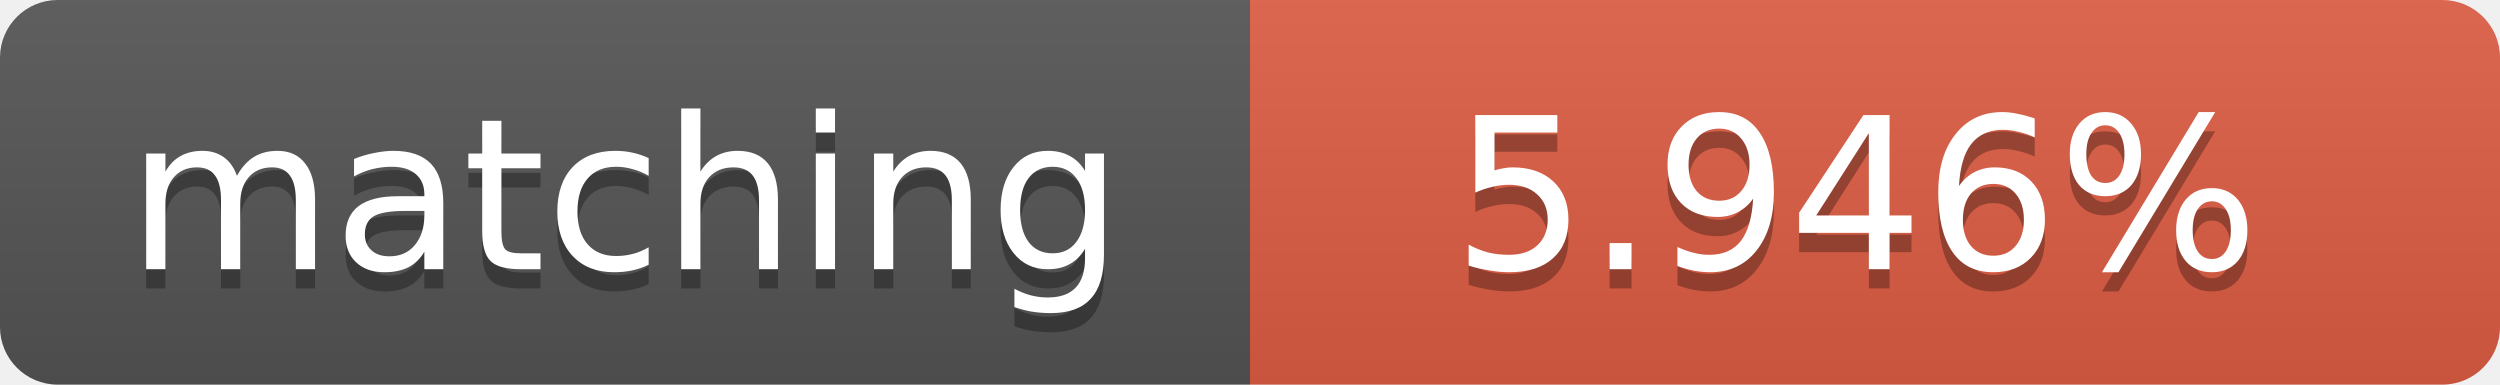
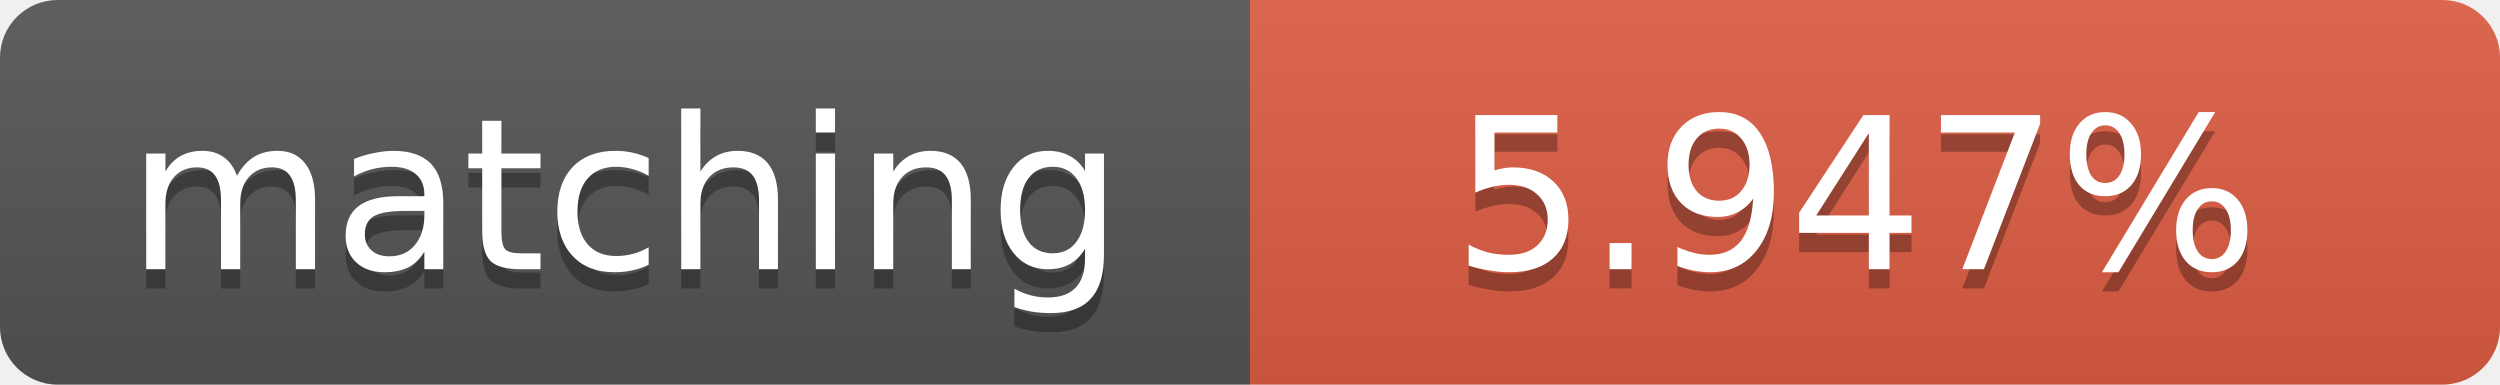
<svg xmlns="http://www.w3.org/2000/svg" width="130" height="20">
  <linearGradient id="b" x2="0" y2="100%">
    <stop offset="0" stop-color="#bbb" stop-opacity=".1" />
    <stop offset="1" stop-opacity=".1" />
  </linearGradient>
  <clipPath id="a">
    <rect width="130" height="20" rx="3" fill="#fff" />
  </clipPath>
  <g clip-path="url(#a)">
    <path fill="#555" d="M0 0h65v20H0z" />
    <path fill="#e05d44" d="M65 0h65v20H65z" />
    <path fill="url(#b)" d="M0 0h130v20H0z" />
  </g>
  <g fill="#fff" text-anchor="middle" font-family="DejaVu Sans,Verdana,Geneva,sans-serif" font-size="11">
    <text x="32.5" y="15" fill="#010101" fill-opacity=".3">matching</text>
    <text x="32.5" y="14">matching</text>
-     <text x="96.5" y="15" fill="#010101" fill-opacity=".3">5.946%</text>
-     <text x="96.5" y="14">5.946%</text>
+     <text x="96.5" y="15" fill="#010101" fill-opacity=".3">5.947%</text>
+     <text x="96.5" y="14">5.947%</text>
  </g>
</svg>
